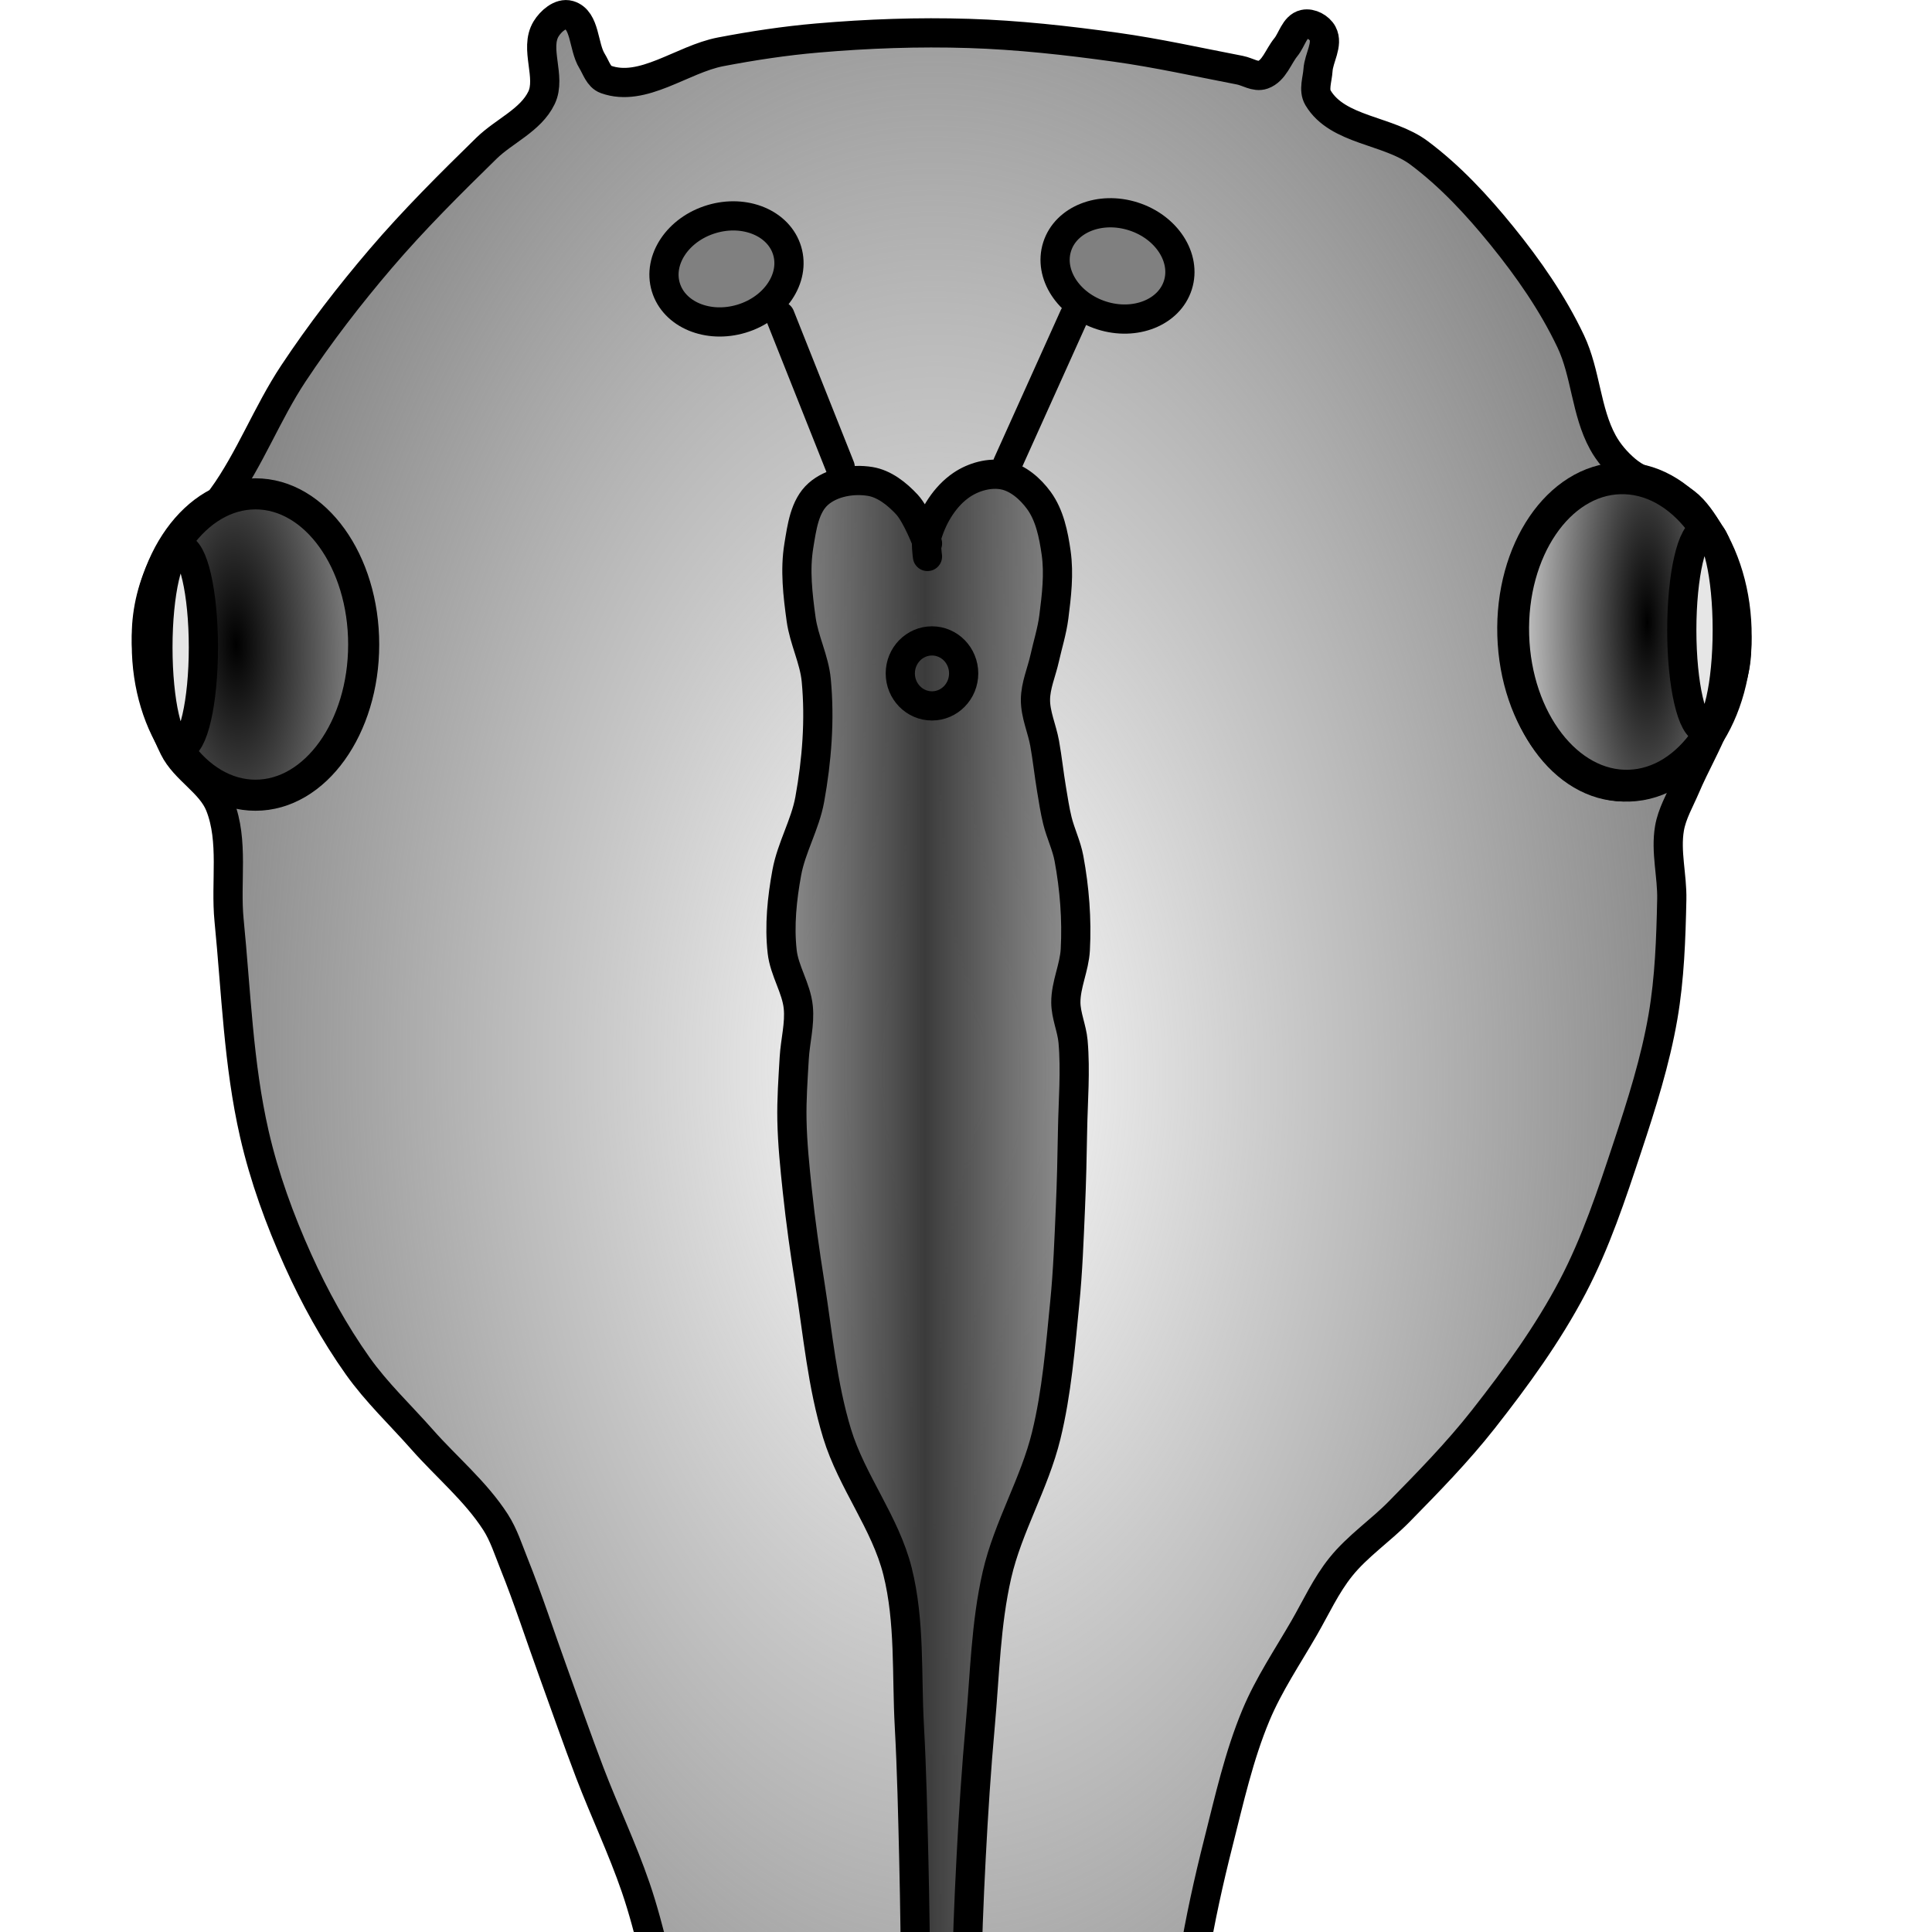
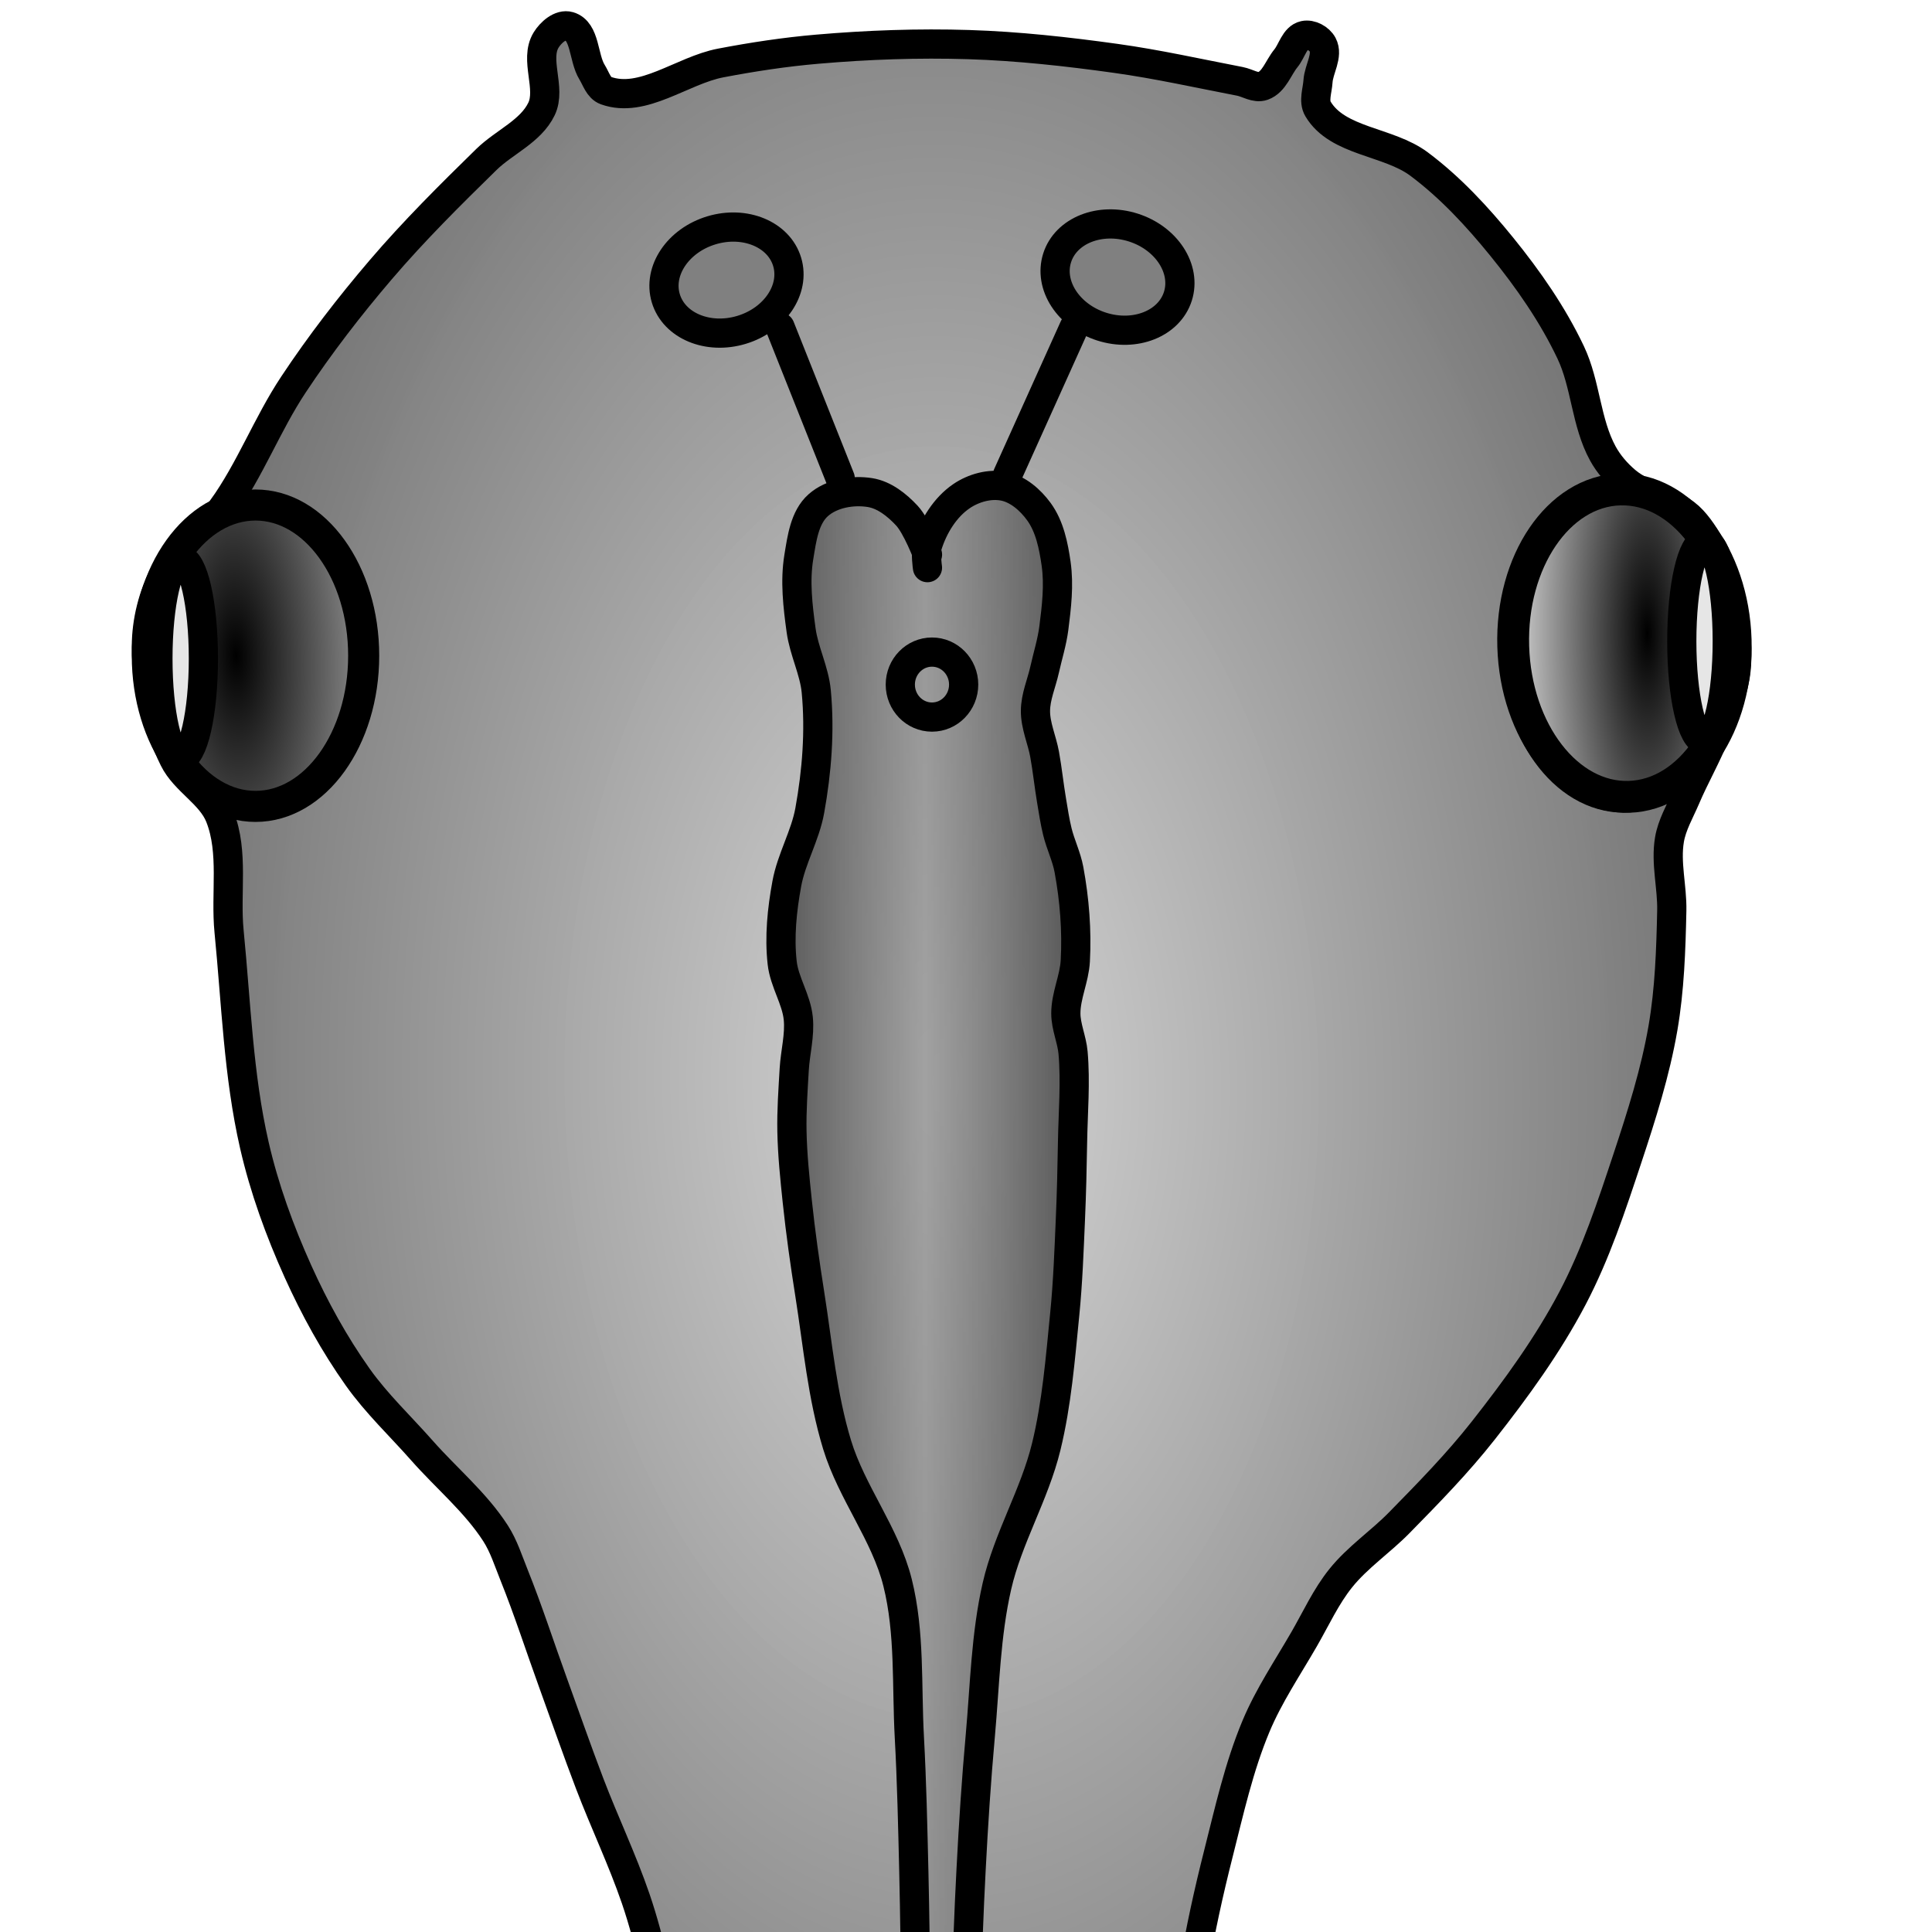
<svg xmlns="http://www.w3.org/2000/svg" xmlns:xlink="http://www.w3.org/1999/xlink" width="132.292mm" height="132.292mm" viewBox="0 0 132.292 132.292" version="1.1" id="svg1" xml:space="preserve">
  <defs id="defs1">
    <linearGradient id="linearGradient31">
-       <stop style="stop-color:#909090;stop-opacity:0.755;" offset="0" id="stop33" />
-       <stop style="stop-color:#3b3b3b;stop-opacity:1;" offset="1" id="stop32" />
+       <stop style="stop-color:#3b3b3b;stop-opacity:1;" offset="0" id="stop32" />
+       <stop style="stop-color:#909090;stop-opacity:0.755;" offset="1" id="stop33" />
    </linearGradient>
    <linearGradient id="linearGradient25">
      <stop style="stop-color:#000000;stop-opacity:1;" offset="0" id="stop24" />
      <stop style="stop-color:#808080;stop-opacity:1;" offset="1" id="stop25" />
    </linearGradient>
    <linearGradient id="linearGradient21">
      <stop style="stop-color:#000000;stop-opacity:1;" offset="0" id="stop23" />
      <stop style="stop-color:#e6e6e6;stop-opacity:1;" offset="1" id="stop22" />
    </linearGradient>
    <linearGradient id="linearGradient19">
-       <stop style="stop-color:#808080;stop-opacity:0;" offset="0" id="stop21" />
-       <stop style="stop-color:#808080;stop-opacity:1;" offset="1" id="stop20" />
+       <stop style="stop-color:#d7d7d7;stop-opacity:0.989;" offset="0" id="stop21" />
+       <stop style="stop-color:#717171;stop-opacity:1;" offset="1" id="stop20" />
    </linearGradient>
    <linearGradient id="linearGradient10">
      <stop style="stop-color:#000000;stop-opacity:1;" offset="0" id="stop10" />
      <stop style="stop-color:#808080;stop-opacity:1;" offset="1" id="stop11" />
    </linearGradient>
    <radialGradient xlink:href="#linearGradient25" id="radialGradient11" cx="56.413" cy="124.274" fx="56.413" fy="124.274" r="8.472" gradientTransform="matrix(0.9474818,-0.02625873,0.06559085,2.366685,-5.754142,-168.3625)" gradientUnits="userSpaceOnUse" />
    <radialGradient xlink:href="#linearGradient10" id="radialGradient11-5" cx="56.413" cy="124.274" fx="56.413" fy="124.274" r="8.472" gradientTransform="matrix(1.735245,0,0,2.367593,51.65076,-170.594)" gradientUnits="userSpaceOnUse" />
-     <radialGradient xlink:href="#linearGradient19" id="radialGradient21" cx="104.164" cy="153.518" fx="104.164" fy="153.518" r="55.454" gradientTransform="matrix(0.9998984,-0.01425587,0.02407062,1.688299,-3.684698,-104.1816)" gradientUnits="userSpaceOnUse" />
+     <radialGradient xlink:href="#linearGradient19" id="radialGradient21" cx="104.164" cy="153.518" fx="104.164" fy="153.518" r="55.454" gradientTransform="matrix(0.9998984,-0.01425587,0.02407062,1.688299,-3.684706,-104.1816)" gradientUnits="userSpaceOnUse" />
    <radialGradient xlink:href="#linearGradient21" id="radialGradient23" cx="-147.08" cy="-127.663" fx="-147.08" fy="-127.663" r="8.708" gradientTransform="matrix(-1.147336,-0.03056293,0.1035161,-3.886008,-304.288,-627.8301)" gradientUnits="userSpaceOnUse" />
    <linearGradient xlink:href="#linearGradient31" id="linearGradient33" x1="89.493" y1="169.014" x2="103.006" y2="169.014" gradientUnits="userSpaceOnUse" spreadMethod="reflect" />
  </defs>
-   <g id="layer1" transform="translate(-39.6875,-80.14001)">
+   <g id="layer1" transform="translate(-39.6875,-79.375)">
    <path style="fill:url(#radialGradient21);stroke:#000000;stroke-width:2;stroke-dasharray:none;stroke-opacity:1" d="m 54.901,114.207 c 1.91,-2.648 3.072,-5.774 4.877,-8.495 1.82,-2.745 3.839,-5.362 5.978,-7.865 2.264,-2.651 4.744,-5.113 7.236,-7.551 1.22,-1.194 3.036,-1.922 3.775,-3.461 0.683,-1.421 -0.507,-3.374 0.315,-4.719 0.319,-0.522 0.986,-1.115 1.573,-0.944 1.126,0.328 0.957,2.149 1.573,3.146 0.276,0.446 0.451,1.081 0.944,1.258 2.537,0.914 5.217,-1.382 7.865,-1.888 2.185,-0.417 4.391,-0.753 6.607,-0.944 3.45,-0.298 6.922,-0.424 10.382,-0.315 3.369,0.106 6.729,0.479 10.068,0.944 2.852,0.397 5.667,1.029 8.495,1.573 0.525,0.101 1.069,0.493 1.573,0.315 0.772,-0.273 1.055,-1.253 1.573,-1.888 0.425,-0.52 0.603,-1.429 1.258,-1.573 0.458,-0.101 1.037,0.216 1.258,0.629 0.399,0.745 -0.262,1.673 -0.315,2.517 -0.039,0.628 -0.321,1.347 0,1.888 1.342,2.26 4.817,2.201 6.922,3.775 2.138,1.599 3.981,3.59 5.663,5.663 1.814,2.236 3.485,4.634 4.719,7.236 1.038,2.187 1.039,4.798 2.202,6.922 0.394,0.718 0.948,1.358 1.573,1.888 1.345,1.14 3.366,1.379 4.562,2.674 1.225,1.327 1.854,3.143 2.36,4.877 0.503,1.723 0.803,3.562 0.629,5.349 -0.149,1.535 -0.854,2.968 -1.416,4.405 -0.59,1.508 -1.411,2.915 -2.045,4.405 -0.397,0.932 -0.931,1.833 -1.101,2.832 -0.274,1.603 0.192,3.251 0.157,4.877 -0.057,2.681 -0.147,5.38 -0.602,8.023 -0.524,3.04 -1.465,6 -2.436,8.928 -1.077,3.248 -2.158,6.528 -3.748,9.558 -1.698,3.234 -3.867,6.214 -6.124,9.086 -1.76,2.239 -3.761,4.282 -5.755,6.315 -1.285,1.31 -2.848,2.356 -3.998,3.787 -1.016,1.264 -1.696,2.766 -2.506,4.171 -1.137,1.972 -2.426,3.877 -3.304,5.978 -1.168,2.795 -1.827,5.781 -2.571,8.717 -0.666,2.629 -1.252,5.282 -1.692,7.958 -0.356,2.164 -0.226,4.409 -0.767,6.534 -0.478,1.878 -0.306,5.363 -2.167,5.395 -11.546,0.199 -21.861,-0.499 -29.455,-0.288 -2.629,0.073 -2.256,-4.761 -3.146,-7.236 -1.09,-3.03 -1.629,-6.236 -2.674,-9.281 -0.916,-2.671 -2.139,-5.227 -3.146,-7.865 -0.875,-2.294 -1.68,-4.614 -2.517,-6.922 -0.894,-2.464 -1.696,-4.962 -2.674,-7.394 -0.386,-0.958 -0.699,-1.963 -1.258,-2.832 -1.368,-2.123 -3.363,-3.769 -5.034,-5.663 -1.475,-1.672 -3.115,-3.215 -4.405,-5.034 -1.602,-2.26 -2.951,-4.71 -4.09,-7.236 -1.254,-2.782 -2.308,-5.678 -2.989,-8.652 -1.096,-4.787 -1.246,-9.743 -1.73,-14.63 -0.259,-2.617 0.34,-5.42 -0.629,-7.865 -0.618,-1.561 -2.405,-2.427 -3.146,-3.933 -1.168,-2.373 -1.894,-5.063 -1.888,-7.708 0.004,-1.73 0.449,-3.505 1.258,-5.034 0.921,-1.74 2.781,-2.808 3.933,-4.405 z" id="path1" />
    <ellipse style="fill:url(#radialGradient11);stroke:#000000;stroke-width:2.128;stroke-dasharray:none;stroke-opacity:1" id="path2" cx="57.182" cy="124.274" rx="7.408" ry="10.318" />
    <ellipse style="fill:url(#radialGradient11-5);stroke:#000000;stroke-width:2.128;stroke-dasharray:none;stroke-opacity:1" id="path2-4" cx="150.875" cy="123.637" rx="7.408" ry="10.318" />
    <ellipse style="fill:url(#radialGradient23);stroke:#000000;stroke-width:2.18;stroke-dasharray:none;stroke-opacity:1" id="path2-3" cx="-147.176" cy="-127.856" rx="7.618" ry="10.528" transform="rotate(178.2927)" />
    <path style="fill:url(#linearGradient33);fill-opacity:1;stroke:#000000;stroke-width:2;stroke-linecap:round;stroke-dasharray:none;stroke-opacity:1" d="m 103.195,118.244 c 0,0 -0.151,-1.037 0,-1.52 0.407,-1.306 1.202,-2.607 2.333,-3.377 0.822,-0.559 1.93,-0.872 2.905,-0.675 0.963,0.195 1.806,0.937 2.387,1.73 0.742,1.015 1.007,2.336 1.185,3.58 0.208,1.454 0.029,2.947 -0.157,4.405 -0.123,0.959 -0.419,1.888 -0.629,2.832 -0.21,0.944 -0.624,1.865 -0.629,2.832 -0.006,1.018 0.449,1.987 0.629,2.989 0.188,1.044 0.296,2.1 0.472,3.146 0.12,0.715 0.226,1.433 0.399,2.137 0.216,0.881 0.63,1.71 0.794,2.601 0.38,2.053 0.547,4.164 0.434,6.25 -0.066,1.217 -0.651,2.38 -0.648,3.599 0.002,0.909 0.414,1.777 0.494,2.682 0.179,2.028 -9.7e-4,4.072 -0.035,6.108 -0.029,1.762 -0.069,3.523 -0.146,5.283 -0.095,2.172 -0.172,4.348 -0.388,6.512 -0.303,3.044 -0.544,6.117 -1.27,9.089 -0.799,3.274 -2.619,6.246 -3.372,9.531 -0.767,3.345 -0.831,6.815 -1.139,10.233 -0.274,3.036 -0.471,6.08 -0.629,9.124 -0.155,2.987 -0.278,5.976 -0.315,8.967 -0.025,2.035 0.143,4.071 0.065,6.105 -0.033,0.852 -0.039,1.526 -0.222,2.547 -1.702,-0.035 -3.303,0 -3.303,0 0.017,-2.76 0.004,-5.609 -0.019,-8.414 -0.025,-2.995 -0.059,-5.991 -0.13,-8.986 -0.073,-3.078 -0.139,-6.157 -0.307,-9.232 -0.193,-3.531 0.051,-7.147 -0.806,-10.578 -0.832,-3.332 -3.136,-6.151 -4.139,-9.435 -1.019,-3.337 -1.324,-6.852 -1.869,-10.298 -0.335,-2.116 -0.635,-4.238 -0.86,-6.369 -0.168,-1.597 -0.334,-3.198 -0.365,-4.804 -0.028,-1.416 0.075,-2.833 0.157,-4.247 0.068,-1.164 0.395,-2.328 0.276,-3.488 -0.134,-1.31 -0.954,-2.486 -1.101,-3.795 -0.202,-1.796 -0.011,-3.636 0.315,-5.414 0.315,-1.723 1.261,-3.291 1.573,-5.015 0.485,-2.679 0.701,-5.446 0.445,-8.156 -0.135,-1.429 -0.84,-2.757 -1.036,-4.179 -0.229,-1.663 -0.431,-3.378 -0.157,-5.034 0.206,-1.245 0.386,-2.708 1.332,-3.545 0.91,-0.806 2.345,-1.054 3.545,-0.86 0.977,0.158 1.843,0.849 2.517,1.573 0.687,0.738 1.416,2.674 1.416,2.674 v 0" id="path3" />
    <ellipse style="fill:none;stroke:#000000;stroke-width:2;stroke-dasharray:none;stroke-opacity:1" id="path4" cx="103.504" cy="126.251" rx="2.169" ry="2.225" />
    <g id="g11">
      <path style="fill:none;stroke:#000000;stroke-width:2;stroke-linecap:round;stroke-dasharray:none;stroke-opacity:1" d="m 97.219,112.124 -4.116,-10.345" id="path5" />
      <path style="fill:none;stroke:#000000;stroke-width:2;stroke-linecap:round;stroke-dasharray:none;stroke-opacity:1" d="m 108.676,111.902 4.561,-10.122" id="path6" />
      <ellipse style="fill:#808080;stroke:#000000;stroke-width:2;stroke-linecap:round;stroke-dasharray:none;stroke-opacity:1" id="path7" cx="57.306" cy="120.113" rx="4.338" ry="3.56" transform="rotate(-16.71632)" />
      <ellipse style="fill:#808080;stroke:#000000;stroke-width:2;stroke-linecap:round;stroke-dasharray:none;stroke-opacity:1" id="path7-8" cx="140.577" cy="58.436" rx="4.338" ry="3.56" transform="rotate(17.66975)" />
    </g>
    <ellipse style="fill:#e6e6e6;stroke:#000000;stroke-width:2;stroke-linecap:round;stroke-dasharray:none;stroke-opacity:1" id="path21" cx="52.058" cy="124.471" rx="1.557" ry="6.785" />
    <ellipse style="fill:#e6e6e6;stroke:#000000;stroke-width:2;stroke-linecap:round;stroke-dasharray:none;stroke-opacity:1" id="path21-3" cx="156.403" cy="123.282" rx="1.557" ry="6.785" />
  </g>
</svg>
